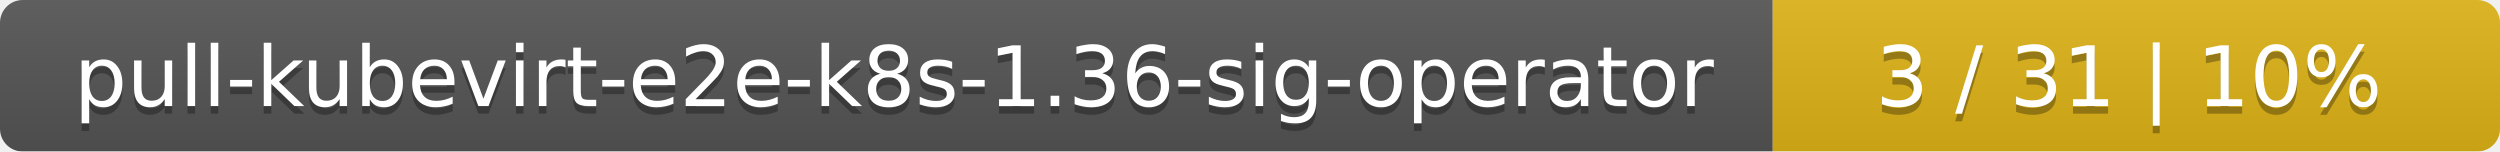
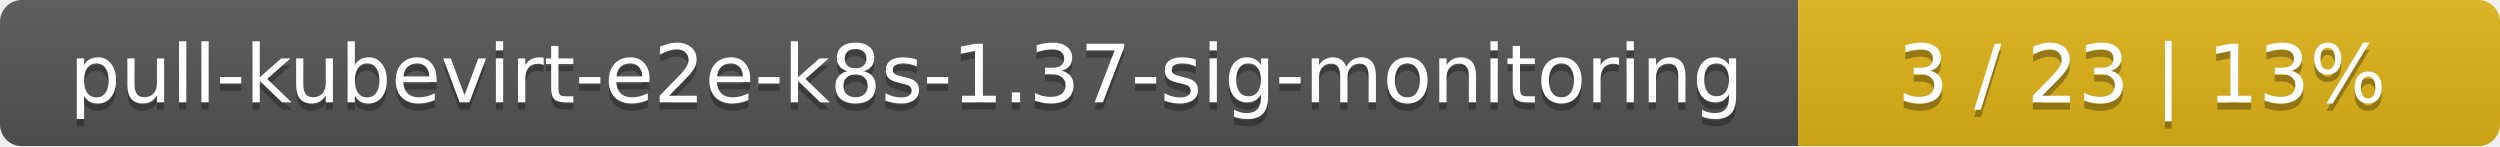
- <svg xmlns="http://www.w3.org/2000/svg" width="330" height="20">
+ <svg xmlns="http://www.w3.org/2000/svg" width="342" height="20">
  <linearGradient id="smooth" x2="0" y2="100%">
    <stop offset="0" stop-color="#bbb" stop-opacity=".1" />
    <stop offset="1" stop-opacity=".1" />
  </linearGradient>
  <mask id="round">
-     <rect width="330" height="20" rx="3" fill="#fff" />
+     <rect width="342" height="20" rx="3" fill="#fff" />
  </mask>
  <g mask="url(#round)">
-     <rect width="234" height="20" fill="#555" />
-     <rect x="234" width="96" height="20" fill="#dfb317" />
-     <rect width="330" height="20" fill="url(#smooth)" />
+     <rect width="246" height="20" fill="#555" />
+     <rect x="246" width="96" height="20" fill="#dfb317" />
+     <rect width="342" height="20" fill="url(#smooth)" />
  </g>
  <g fill="#fff" text-anchor="middle" font-family="DejaVu Sans,Verdana,Geneva,sans-serif" font-size="11">
-     <text x="118" y="15" fill="#010101" fill-opacity=".3">pull-kubevirt-e2e-k8s-1.36-sig-operator</text>
-     <text x="118" y="14">pull-kubevirt-e2e-k8s-1.36-sig-operator</text>
-     <text x="281" y="15" fill="#010101" fill-opacity=".3">3 / 31    |    10%</text>
-     <text x="281" y="14">3 / 31    |    10%</text>
+     <text x="124" y="15" fill="#010101" fill-opacity=".3">pull-kubevirt-e2e-k8s-1.37-sig-monitoring</text>
+     <text x="124" y="14">pull-kubevirt-e2e-k8s-1.37-sig-monitoring</text>
+     <text x="293" y="15" fill="#010101" fill-opacity=".3">3 / 23    |    13%</text>
+     <text x="293" y="14">3 / 23    |    13%</text>
  </g>
</svg>
